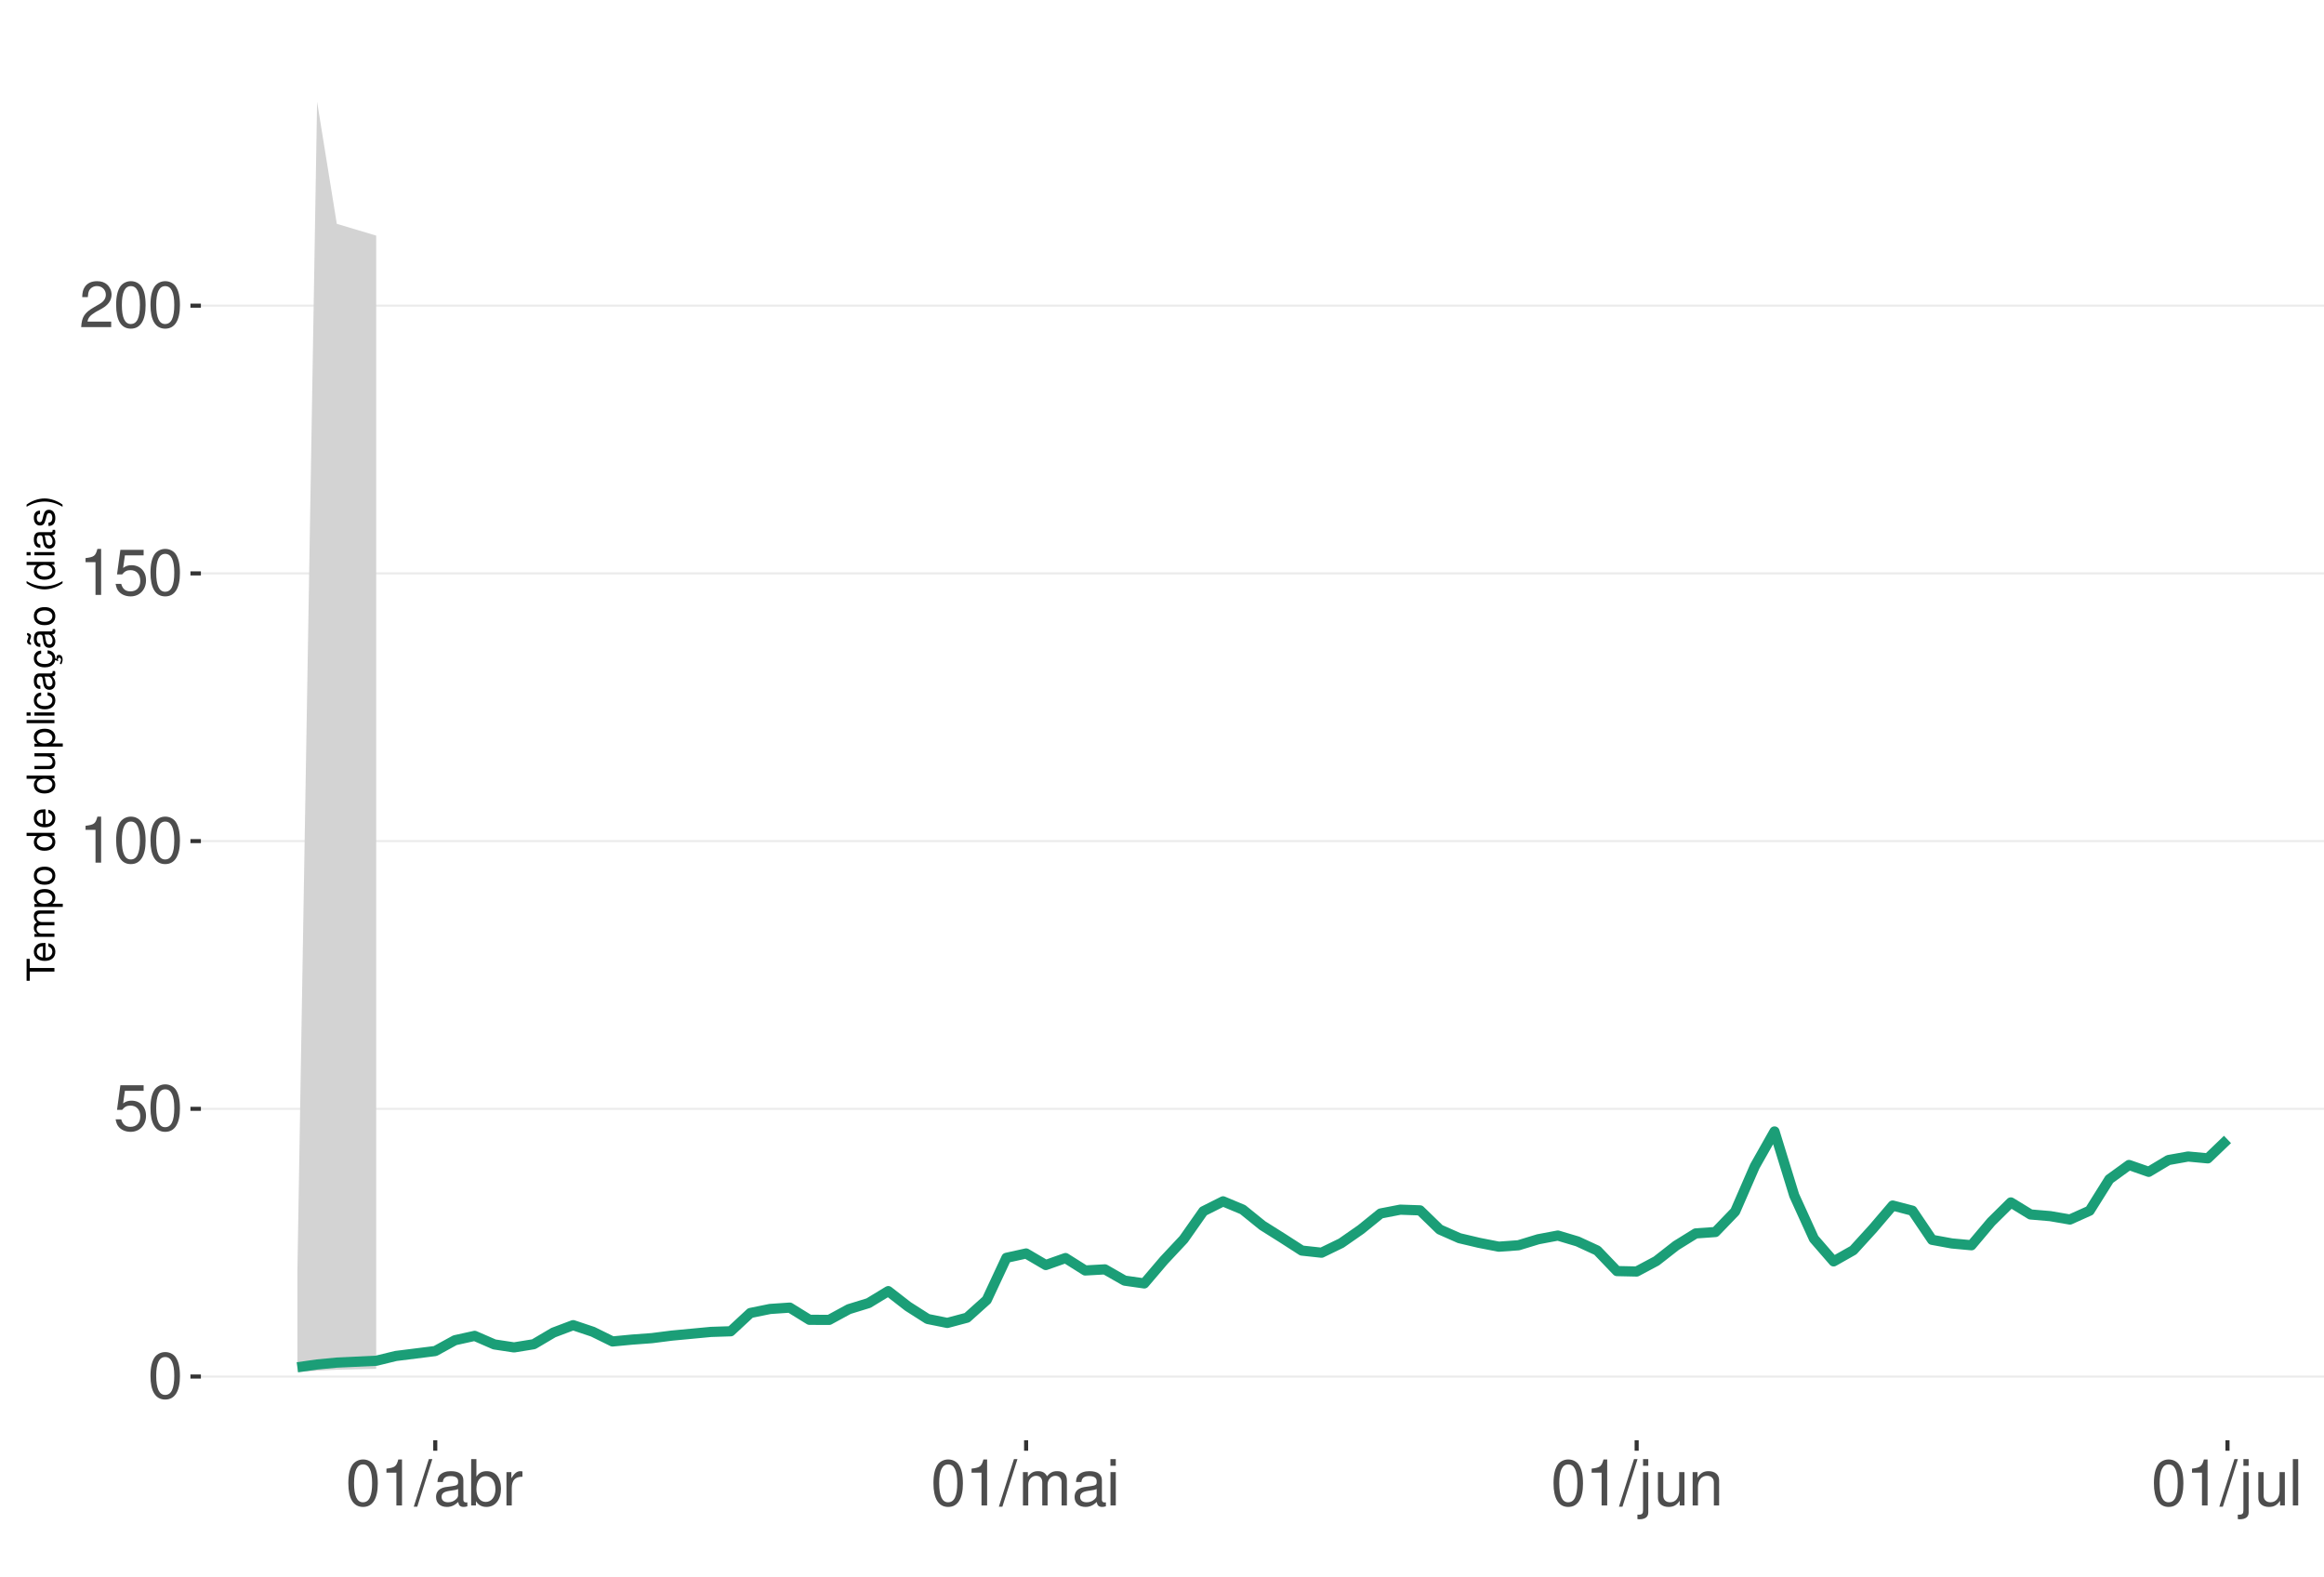
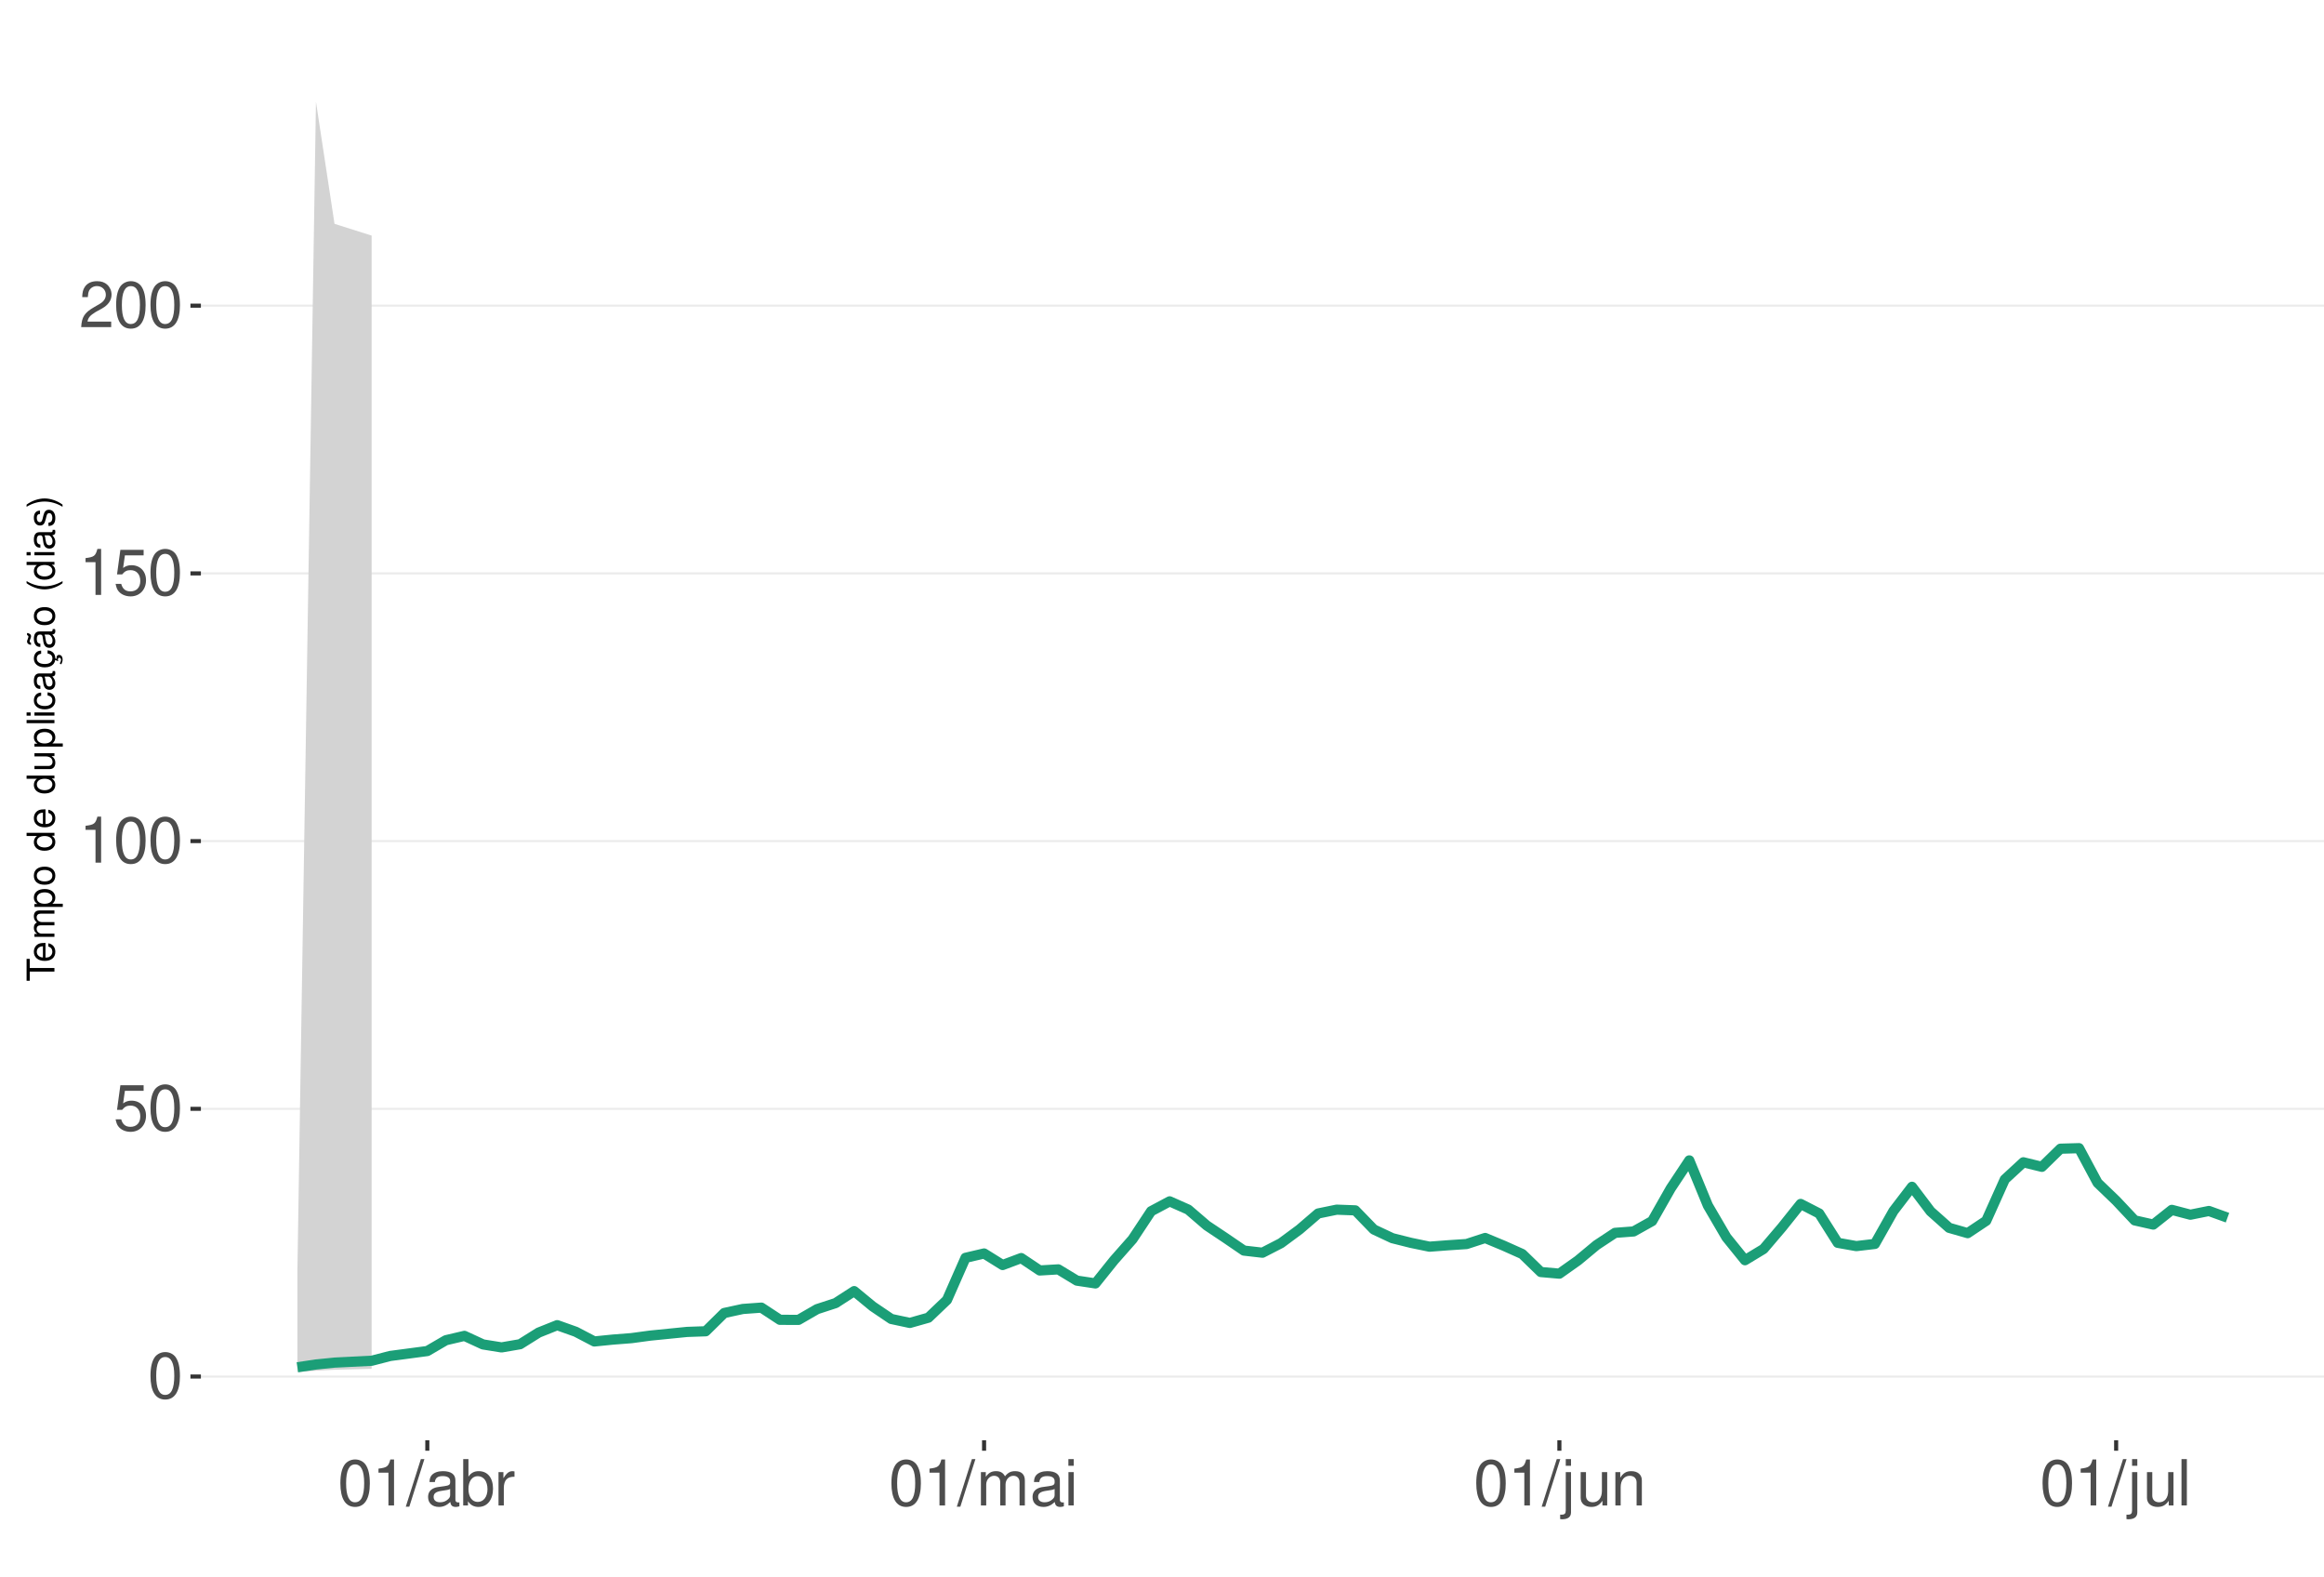
<svg xmlns="http://www.w3.org/2000/svg" xmlns:xlink="http://www.w3.org/1999/xlink" width="609pt" height="413pt" viewBox="0 0 609 413" version="1.1">
  <defs>
    <g>
      <symbol overflow="visible" id="glyph0-0">
        <path style="stroke:none;" d="" />
      </symbol>
      <symbol overflow="visible" id="glyph0-1">
        <path style="stroke:none;" d="M 4.578 -12.047 C 3.484 -12.047 2.484 -11.547 1.859 -10.734 C 1.094 -9.656 0.719 -8.062 0.719 -5.828 C 0.719 -1.766 2.047 0.391 4.578 0.391 C 7.078 0.391 8.438 -1.766 8.438 -5.734 C 8.438 -8.062 8.078 -9.625 7.297 -10.734 C 6.672 -11.562 5.703 -12.047 4.578 -12.047 Z M 4.578 -10.75 C 6.156 -10.75 6.953 -9.125 6.953 -5.859 C 6.953 -2.438 6.172 -0.828 4.547 -0.828 C 3 -0.828 2.219 -2.5 2.219 -5.812 C 2.219 -9.125 3 -10.75 4.578 -10.75 Z M 4.578 -10.75 " />
      </symbol>
      <symbol overflow="visible" id="glyph0-2">
        <path style="stroke:none;" d="M 7.922 -11.812 L 1.828 -11.812 L 0.953 -5.375 L 2.297 -5.375 C 2.984 -6.203 3.547 -6.484 4.484 -6.484 C 6.062 -6.484 7.047 -5.391 7.047 -3.641 C 7.047 -1.953 6.062 -0.922 4.469 -0.922 C 3.188 -0.922 2.406 -1.562 2.047 -2.891 L 0.578 -2.891 C 0.781 -1.938 0.953 -1.469 1.297 -1.031 C 1.969 -0.141 3.172 0.391 4.5 0.391 C 6.875 0.391 8.547 -1.344 8.547 -3.844 C 8.547 -6.172 7 -7.781 4.734 -7.781 C 3.891 -7.781 3.234 -7.562 2.547 -7.062 L 3.016 -10.359 L 7.922 -10.359 Z M 7.922 -11.812 " />
      </symbol>
      <symbol overflow="visible" id="glyph0-3">
        <path style="stroke:none;" d="M 4.312 -8.578 L 4.312 0 L 5.781 0 L 5.781 -12.047 L 4.812 -12.047 C 4.297 -10.188 3.969 -9.938 1.703 -9.641 L 1.703 -8.578 Z M 4.312 -8.578 " />
      </symbol>
      <symbol overflow="visible" id="glyph0-4">
        <path style="stroke:none;" d="M 8.422 -1.453 L 2.219 -1.453 C 2.359 -2.453 2.891 -3.078 4.344 -3.969 L 6.016 -4.891 C 7.656 -5.812 8.516 -7.047 8.516 -8.531 C 8.516 -9.531 8.109 -10.453 7.406 -11.109 C 6.719 -11.75 5.844 -12.047 4.734 -12.047 C 3.234 -12.047 2.109 -11.516 1.469 -10.484 C 1.047 -9.844 0.859 -9.094 0.828 -7.875 L 2.297 -7.875 C 2.344 -8.688 2.453 -9.172 2.641 -9.578 C 3.031 -10.312 3.797 -10.766 4.688 -10.766 C 6.016 -10.766 7.016 -9.797 7.016 -8.5 C 7.016 -7.531 6.469 -6.703 5.406 -6.094 L 3.875 -5.203 C 1.422 -3.781 0.703 -2.641 0.562 -0.016 L 8.422 -0.016 Z M 8.422 -1.453 " />
      </symbol>
      <symbol overflow="visible" id="glyph0-5">
        <path style="stroke:none;" d="M 3.812 -12.141 L -0.141 0.328 L 0.781 0.328 L 4.734 -12.141 Z M 3.812 -12.141 " />
      </symbol>
      <symbol overflow="visible" id="glyph0-6">
        <path style="stroke:none;" d="M 8.906 -0.812 C 8.766 -0.781 8.688 -0.781 8.609 -0.781 C 8.125 -0.781 7.859 -1.031 7.859 -1.469 L 7.859 -6.594 C 7.859 -8.141 6.734 -8.984 4.578 -8.984 C 3.297 -8.984 2.281 -8.609 1.688 -7.969 C 1.281 -7.516 1.109 -7.016 1.078 -6.141 L 2.484 -6.141 C 2.594 -7.219 3.234 -7.688 4.531 -7.688 C 5.797 -7.688 6.484 -7.234 6.484 -6.391 L 6.484 -6.031 C 6.469 -5.438 6.156 -5.219 5.031 -5.062 C 3.062 -4.812 2.766 -4.75 2.234 -4.531 C 1.219 -4.094 0.703 -3.328 0.703 -2.203 C 0.703 -0.609 1.797 0.391 3.562 0.391 C 4.656 0.391 5.547 0 6.531 -0.906 C 6.625 0 7.062 0.391 7.969 0.391 C 8.266 0.391 8.438 0.344 8.906 0.234 Z M 6.484 -2.75 C 6.484 -2.281 6.344 -2 5.922 -1.609 C 5.359 -1.094 4.688 -0.828 3.859 -0.828 C 2.781 -0.828 2.156 -1.344 2.156 -2.234 C 2.156 -3.141 2.75 -3.609 4.25 -3.828 C 5.734 -4.031 6.016 -4.094 6.484 -4.312 Z M 6.484 -2.75 " />
      </symbol>
      <symbol overflow="visible" id="glyph0-7">
        <path style="stroke:none;" d="M 0.906 -12.141 L 0.906 0 L 2.156 0 L 2.156 -1.109 C 2.812 -0.094 3.703 0.391 4.906 0.391 C 7.219 0.391 8.719 -1.5 8.719 -4.391 C 8.719 -7.234 7.297 -8.984 4.984 -8.984 C 3.781 -8.984 2.938 -8.531 2.281 -7.547 L 2.281 -12.141 Z M 4.719 -7.672 C 6.266 -7.672 7.266 -6.328 7.266 -4.25 C 7.266 -2.266 6.234 -0.922 4.719 -0.922 C 3.234 -0.922 2.281 -2.25 2.281 -4.297 C 2.281 -6.344 3.234 -7.672 4.719 -7.672 Z M 4.719 -7.672 " />
      </symbol>
      <symbol overflow="visible" id="glyph0-8">
        <path style="stroke:none;" d="M 1.156 -8.734 L 1.156 0 L 2.547 0 L 2.547 -4.531 C 2.562 -6.625 3.438 -7.562 5.344 -7.516 L 5.344 -8.922 C 5.109 -8.969 4.984 -8.984 4.812 -8.984 C 3.922 -8.984 3.234 -8.438 2.438 -7.141 L 2.438 -8.734 Z M 1.156 -8.734 " />
      </symbol>
      <symbol overflow="visible" id="glyph0-9">
        <path style="stroke:none;" d="M 1.172 -8.734 L 1.172 0 L 2.562 0 L 2.562 -5.484 C 2.562 -6.75 3.484 -7.766 4.609 -7.766 C 5.641 -7.766 6.234 -7.125 6.234 -6.016 L 6.234 0 L 7.625 0 L 7.625 -5.484 C 7.625 -6.75 8.547 -7.766 9.672 -7.766 C 10.688 -7.766 11.297 -7.109 11.297 -6.016 L 11.297 0 L 12.688 0 L 12.688 -6.547 C 12.688 -8.109 11.797 -8.984 10.156 -8.984 C 9 -8.984 8.297 -8.625 7.484 -7.641 C 6.969 -8.578 6.266 -8.984 5.125 -8.984 C 3.969 -8.984 3.188 -8.547 2.453 -7.5 L 2.453 -8.734 Z M 1.172 -8.734 " />
      </symbol>
      <symbol overflow="visible" id="glyph0-10">
        <path style="stroke:none;" d="M 2.5 -8.734 L 1.109 -8.734 L 1.109 0 L 2.5 0 Z M 2.5 -12.141 L 1.094 -12.141 L 1.094 -10.391 L 2.5 -10.391 Z M 2.5 -12.141 " />
      </symbol>
      <symbol overflow="visible" id="glyph0-11">
        <path style="stroke:none;" d="M 1.172 -8.734 L 1.172 1.266 C 1.172 2.125 0.906 2.422 0.031 2.422 C -0.062 2.422 -0.109 2.422 -0.297 2.406 L -0.297 3.578 C -0.141 3.609 -0.047 3.625 0.172 3.625 C 1.734 3.625 2.547 3.016 2.547 1.812 L 2.547 -8.734 Z M 2.547 -12.141 L 1.172 -12.141 L 1.172 -10.391 L 2.547 -10.391 Z M 2.547 -12.141 " />
      </symbol>
      <symbol overflow="visible" id="glyph0-12">
        <path style="stroke:none;" d="M 8.031 0 L 8.031 -8.734 L 6.641 -8.734 L 6.641 -3.781 C 6.641 -2 5.719 -0.828 4.266 -0.828 C 3.172 -0.828 2.469 -1.5 2.469 -2.547 L 2.469 -8.734 L 1.078 -8.734 L 1.078 -2 C 1.078 -0.547 2.172 0.391 3.859 0.391 C 5.141 0.391 5.969 -0.062 6.781 -1.219 L 6.781 0 Z M 8.031 0 " />
      </symbol>
      <symbol overflow="visible" id="glyph0-13">
        <path style="stroke:none;" d="M 1.172 -8.734 L 1.172 0 L 2.562 0 L 2.562 -4.812 C 2.562 -6.594 3.5 -7.766 4.938 -7.766 C 6.031 -7.766 6.734 -7.094 6.734 -6.047 L 6.734 0 L 8.109 0 L 8.109 -6.594 C 8.109 -8.047 7.031 -8.984 5.344 -8.984 C 4.047 -8.984 3.219 -8.484 2.453 -7.266 L 2.453 -8.734 Z M 1.172 -8.734 " />
      </symbol>
      <symbol overflow="visible" id="glyph0-14">
        <path style="stroke:none;" d="M 2.531 -12.141 L 1.125 -12.141 L 1.125 0 L 2.531 0 Z M 2.531 -12.141 " />
      </symbol>
      <symbol overflow="visible" id="glyph1-0">
        <path style="stroke:none;" d="" />
      </symbol>
      <symbol overflow="visible" id="glyph1-1">
        <path style="stroke:none;" d="M -6.469 -3.547 L -6.469 -5.938 L -7.297 -5.938 L -7.297 -0.203 L -6.469 -0.203 L -6.469 -2.609 L 0 -2.609 L 0 -3.547 Z M -6.469 -3.547 " />
      </symbol>
      <symbol overflow="visible" id="glyph1-2">
        <path style="stroke:none;" d="M -2.344 -5.125 C -3.141 -5.125 -3.625 -5.062 -4.016 -4.922 C -4.875 -4.578 -5.391 -3.781 -5.391 -2.797 C -5.391 -1.344 -4.281 -0.406 -2.547 -0.406 C -0.812 -0.406 0.234 -1.297 0.234 -2.781 C 0.234 -3.984 -0.453 -4.812 -1.594 -5.016 L -1.594 -4.188 C -0.906 -3.953 -0.547 -3.484 -0.547 -2.812 C -0.547 -2.281 -0.781 -1.828 -1.219 -1.547 C -1.516 -1.344 -1.812 -1.281 -2.344 -1.266 Z M -3.016 -1.297 C -3.984 -1.359 -4.625 -1.953 -4.625 -2.797 C -4.625 -3.641 -3.953 -4.234 -3.016 -4.234 Z M -3.016 -1.297 " />
      </symbol>
      <symbol overflow="visible" id="glyph1-3">
        <path style="stroke:none;" d="M -5.234 -0.703 L 0 -0.703 L 0 -1.547 L -3.297 -1.547 C -4.047 -1.547 -4.656 -2.094 -4.656 -2.766 C -4.656 -3.391 -4.281 -3.734 -3.609 -3.734 L 0 -3.734 L 0 -4.578 L -3.297 -4.578 C -4.047 -4.578 -4.656 -5.125 -4.656 -5.812 C -4.656 -6.422 -4.266 -6.781 -3.609 -6.781 L 0 -6.781 L 0 -7.625 L -3.938 -7.625 C -4.875 -7.625 -5.391 -7.078 -5.391 -6.094 C -5.391 -5.406 -5.188 -4.984 -4.594 -4.484 C -5.156 -4.188 -5.391 -3.766 -5.391 -3.078 C -5.391 -2.375 -5.125 -1.906 -4.5 -1.469 L -5.234 -1.469 Z M -5.234 -0.703 " />
      </symbol>
      <symbol overflow="visible" id="glyph1-4">
        <path style="stroke:none;" d="M 2.188 -0.547 L 2.188 -1.375 L -0.547 -1.375 C -0.016 -1.812 0.234 -2.312 0.234 -2.984 C 0.234 -4.344 -0.859 -5.234 -2.531 -5.234 C -4.297 -5.234 -5.391 -4.375 -5.391 -2.984 C -5.391 -2.266 -5.062 -1.703 -4.453 -1.312 L -5.234 -1.312 L -5.234 -0.547 Z M -4.609 -2.844 C -4.609 -3.766 -3.797 -4.359 -2.547 -4.359 C -1.359 -4.359 -0.547 -3.75 -0.547 -2.844 C -0.547 -1.953 -1.344 -1.375 -2.578 -1.375 C -3.812 -1.375 -4.609 -1.953 -4.609 -2.844 Z M -4.609 -2.844 " />
      </symbol>
      <symbol overflow="visible" id="glyph1-5">
        <path style="stroke:none;" d="M -5.391 -2.719 C -5.391 -1.234 -4.344 -0.359 -2.578 -0.359 C -0.812 -0.359 0.234 -1.234 0.234 -2.734 C 0.234 -4.203 -0.812 -5.094 -2.547 -5.094 C -4.359 -5.094 -5.391 -4.234 -5.391 -2.719 Z M -4.625 -2.734 C -4.625 -3.672 -3.844 -4.234 -2.547 -4.234 C -1.312 -4.234 -0.547 -3.656 -0.547 -2.734 C -0.547 -1.797 -1.312 -1.234 -2.578 -1.234 C -3.844 -1.234 -4.625 -1.797 -4.625 -2.734 Z M -4.625 -2.734 " />
      </symbol>
      <symbol overflow="visible" id="glyph1-6">
        <path style="stroke:none;" d="" />
      </symbol>
      <symbol overflow="visible" id="glyph1-7">
        <path style="stroke:none;" d="M -7.297 -4.953 L -7.297 -4.125 L -4.578 -4.125 C -5.109 -3.766 -5.391 -3.203 -5.391 -2.516 C -5.391 -1.156 -4.297 -0.266 -2.625 -0.266 C -0.859 -0.266 0.234 -1.125 0.234 -2.547 C 0.234 -3.266 -0.047 -3.766 -0.688 -4.203 L 0 -4.203 L 0 -4.953 Z M -4.609 -2.656 C -4.609 -3.547 -3.812 -4.125 -2.562 -4.125 C -1.344 -4.125 -0.547 -3.547 -0.547 -2.656 C -0.547 -1.734 -1.359 -1.125 -2.578 -1.125 C -3.797 -1.125 -4.609 -1.734 -4.609 -2.656 Z M -4.609 -2.656 " />
      </symbol>
      <symbol overflow="visible" id="glyph1-8">
        <path style="stroke:none;" d="M 0 -4.812 L -5.234 -4.812 L -5.234 -3.984 L -2.266 -3.984 C -1.203 -3.984 -0.5 -3.438 -0.5 -2.562 C -0.5 -1.906 -0.906 -1.484 -1.531 -1.484 L -5.234 -1.484 L -5.234 -0.656 L -1.203 -0.656 C -0.328 -0.656 0.234 -1.297 0.234 -2.312 C 0.234 -3.094 -0.047 -3.578 -0.734 -4.062 L 0 -4.062 Z M 0 -4.812 " />
      </symbol>
      <symbol overflow="visible" id="glyph1-9">
        <path style="stroke:none;" d="M -7.297 -1.516 L -7.297 -0.688 L 0 -0.688 L 0 -1.516 Z M -7.297 -1.516 " />
      </symbol>
      <symbol overflow="visible" id="glyph1-10">
        <path style="stroke:none;" d="M -5.234 -1.5 L -5.234 -0.672 L 0 -0.672 L 0 -1.5 Z M -7.297 -1.5 L -7.297 -0.656 L -6.234 -0.656 L -6.234 -1.5 Z M -7.297 -1.5 " />
      </symbol>
      <symbol overflow="visible" id="glyph1-11">
        <path style="stroke:none;" d="M -3.484 -4.703 C -3.984 -4.672 -4.312 -4.562 -4.609 -4.359 C -5.094 -4 -5.391 -3.375 -5.391 -2.641 C -5.391 -1.219 -4.266 -0.312 -2.531 -0.312 C -0.844 -0.312 0.234 -1.203 0.234 -2.625 C 0.234 -3.875 -0.516 -4.672 -1.797 -4.766 L -1.797 -3.938 C -0.953 -3.797 -0.547 -3.359 -0.547 -2.656 C -0.547 -1.734 -1.297 -1.188 -2.531 -1.188 C -3.844 -1.188 -4.625 -1.719 -4.625 -2.625 C -4.625 -3.328 -4.203 -3.766 -3.484 -3.875 Z M -3.484 -4.703 " />
      </symbol>
      <symbol overflow="visible" id="glyph1-12">
        <path style="stroke:none;" d="M -0.484 -5.344 C -0.469 -5.266 -0.469 -5.219 -0.469 -5.172 C -0.469 -4.875 -0.625 -4.719 -0.875 -4.719 L -3.953 -4.719 C -4.891 -4.719 -5.391 -4.047 -5.391 -2.75 C -5.391 -1.984 -5.172 -1.375 -4.781 -1.016 C -4.516 -0.766 -4.203 -0.672 -3.688 -0.656 L -3.688 -1.484 C -4.328 -1.562 -4.625 -1.938 -4.625 -2.719 C -4.625 -3.484 -4.344 -3.891 -3.844 -3.891 L -3.625 -3.891 C -3.266 -3.875 -3.125 -3.703 -3.047 -3.016 C -2.891 -1.844 -2.844 -1.656 -2.719 -1.344 C -2.453 -0.734 -2 -0.422 -1.312 -0.422 C -0.375 -0.422 0.234 -1.078 0.234 -2.141 C 0.234 -2.797 0 -3.328 -0.547 -3.922 C 0 -3.984 0.234 -4.234 0.234 -4.781 C 0.234 -4.953 0.203 -5.062 0.141 -5.344 Z M -1.656 -3.891 C -1.375 -3.891 -1.203 -3.812 -0.969 -3.562 C -0.656 -3.219 -0.5 -2.812 -0.5 -2.312 C -0.5 -1.672 -0.812 -1.297 -1.344 -1.297 C -1.891 -1.297 -2.172 -1.656 -2.297 -2.547 C -2.422 -3.438 -2.453 -3.609 -2.594 -3.891 Z M -1.656 -3.891 " />
      </symbol>
      <symbol overflow="visible" id="glyph1-13">
        <path style="stroke:none;" d="M 0.234 -2.641 C 0.234 -3.875 -0.547 -4.703 -1.797 -4.766 L -1.797 -3.938 C -0.953 -3.797 -0.531 -3.359 -0.531 -2.656 C -0.531 -1.734 -1.281 -1.188 -2.516 -1.188 C -3.844 -1.188 -4.625 -1.719 -4.625 -2.625 C -4.625 -3.328 -4.203 -3.766 -3.484 -3.875 L -3.484 -4.703 C -3.984 -4.672 -4.312 -4.562 -4.609 -4.359 C -5.094 -4 -5.391 -3.375 -5.391 -2.641 C -5.391 -1.219 -4.266 -0.312 -2.531 -0.312 C -1.469 -0.312 -0.625 -0.672 -0.156 -1.312 C 0.047 -1.594 0.125 -1.812 0.203 -2.25 L 0.922 -1.938 L 0.984 -2.062 C 0.938 -2.188 0.906 -2.25 0.906 -2.375 C 0.906 -2.656 1.047 -2.828 1.281 -2.828 C 1.547 -2.828 1.734 -2.594 1.734 -2.297 C 1.734 -2.031 1.672 -1.844 1.438 -1.406 L 1.406 -1.312 L 1.812 -1.094 C 2.078 -1.75 2.141 -1.953 2.141 -2.344 C 2.141 -3.109 1.781 -3.578 1.203 -3.578 C 0.781 -3.578 0.547 -3.297 0.547 -2.797 C 0.547 -2.703 0.547 -2.641 0.562 -2.516 Z M 0.234 -2.641 " />
      </symbol>
      <symbol overflow="visible" id="glyph1-14">
        <path style="stroke:none;" d="M -0.484 -5.344 C -0.469 -5.266 -0.469 -5.219 -0.469 -5.172 C -0.469 -4.875 -0.625 -4.719 -0.875 -4.719 L -3.953 -4.719 C -4.891 -4.719 -5.391 -4.047 -5.391 -2.75 C -5.391 -1.984 -5.172 -1.375 -4.781 -1.016 C -4.516 -0.766 -4.203 -0.672 -3.688 -0.656 L -3.688 -1.484 C -4.328 -1.562 -4.625 -1.938 -4.625 -2.719 C -4.625 -3.484 -4.344 -3.891 -3.844 -3.891 L -3.625 -3.891 C -3.266 -3.875 -3.125 -3.703 -3.047 -3.016 C -2.891 -1.844 -2.844 -1.656 -2.719 -1.344 C -2.453 -0.734 -2 -0.422 -1.312 -0.422 C -0.375 -0.422 0.234 -1.078 0.234 -2.141 C 0.234 -2.797 0 -3.328 -0.547 -3.922 C 0 -3.984 0.234 -4.234 0.234 -4.781 C 0.234 -4.953 0.203 -5.062 0.141 -5.344 Z M -1.656 -3.891 C -1.375 -3.891 -1.203 -3.812 -0.969 -3.562 C -0.656 -3.219 -0.5 -2.812 -0.5 -2.312 C -0.5 -1.672 -0.812 -1.297 -1.344 -1.297 C -1.891 -1.297 -2.172 -1.656 -2.297 -2.547 C -2.422 -3.438 -2.453 -3.609 -2.594 -3.891 Z M -7.172 -3.75 C -6.922 -3.672 -6.812 -3.547 -6.812 -3.375 C -6.812 -3.25 -6.875 -2.984 -6.984 -2.734 C -7.156 -2.312 -7.172 -2.25 -7.172 -2.047 C -7.172 -1.594 -6.797 -1.297 -6.141 -1.188 L -6.141 -1.766 C -6.375 -1.812 -6.5 -1.938 -6.5 -2.094 C -6.5 -2.203 -6.469 -2.344 -6.375 -2.578 C -6.156 -3.156 -6.125 -3.234 -6.125 -3.438 C -6.125 -3.922 -6.484 -4.219 -7.172 -4.312 Z M -7.172 -3.75 " />
      </symbol>
      <symbol overflow="visible" id="glyph1-15">
        <path style="stroke:none;" d="M -7.297 -2.359 C -5.984 -1.359 -4.156 -0.734 -2.594 -0.734 C -1.016 -0.734 0.812 -1.359 2.125 -2.359 L 2.125 -2.906 C 0.688 -2.031 -0.984 -1.547 -2.594 -1.547 C -4.188 -1.547 -5.875 -2.031 -7.297 -2.906 Z M -7.297 -2.359 " />
      </symbol>
      <symbol overflow="visible" id="glyph1-16">
        <path style="stroke:none;" d="M -3.781 -4.375 C -4.812 -4.375 -5.391 -3.688 -5.391 -2.484 C -5.391 -1.266 -4.766 -0.469 -3.797 -0.469 C -2.969 -0.469 -2.578 -0.891 -2.281 -2.125 L -2.094 -2.906 C -1.953 -3.484 -1.734 -3.719 -1.375 -3.719 C -0.875 -3.719 -0.547 -3.234 -0.547 -2.5 C -0.547 -2.047 -0.672 -1.672 -0.891 -1.453 C -1.047 -1.328 -1.188 -1.266 -1.562 -1.219 L -1.562 -0.344 C -0.344 -0.375 0.234 -1.062 0.234 -2.438 C 0.234 -3.75 -0.422 -4.594 -1.438 -4.594 C -2.203 -4.594 -2.641 -4.156 -2.891 -3.109 L -3.078 -2.312 C -3.234 -1.625 -3.453 -1.344 -3.828 -1.344 C -4.312 -1.344 -4.625 -1.766 -4.625 -2.453 C -4.625 -3.125 -4.328 -3.484 -3.781 -3.5 Z M -3.781 -4.375 " />
      </symbol>
      <symbol overflow="visible" id="glyph1-17">
        <path style="stroke:none;" d="M 2.125 -0.938 C 0.812 -1.938 -1.016 -2.562 -2.578 -2.562 C -4.156 -2.562 -5.984 -1.938 -7.297 -0.938 L -7.297 -0.375 C -5.859 -1.266 -4.188 -1.75 -2.578 -1.75 C -0.984 -1.75 0.703 -1.266 2.125 -0.375 Z M 2.125 -0.938 " />
      </symbol>
    </g>
    <clipPath id="clip1">
      <path d="M 52.645 9.961 L 609 9.961 L 609 377.328 L 52.645 377.328 Z M 52.645 9.961 " />
    </clipPath>
    <clipPath id="clip2">
      <path d="M 52.645 360 L 609 360 L 609 361 L 52.645 361 Z M 52.645 360 " />
    </clipPath>
    <clipPath id="clip3">
      <path d="M 52.645 290 L 609 290 L 609 291 L 52.645 291 Z M 52.645 290 " />
    </clipPath>
    <clipPath id="clip4">
      <path d="M 52.645 220 L 609 220 L 609 221 L 52.645 221 Z M 52.645 220 " />
    </clipPath>
    <clipPath id="clip5">
      <path d="M 52.645 149 L 609 149 L 609 151 L 52.645 151 Z M 52.645 149 " />
    </clipPath>
    <clipPath id="clip6">
      <path d="M 52.645 79 L 609 79 L 609 81 L 52.645 81 Z M 52.645 79 " />
    </clipPath>
  </defs>
  <g id="surface354">
    <rect x="0" y="0" width="609" height="413" style="fill:rgb(100%,100%,100%);fill-opacity:1;stroke:none;" />
    <rect x="0" y="0" width="609" height="413" style="fill:rgb(100%,100%,100%);fill-opacity:1;stroke:none;" />
    <path style="fill:none;stroke-width:1.067;stroke-linecap:round;stroke-linejoin:round;stroke:rgb(100%,100%,100%);stroke-opacity:1;stroke-miterlimit:10;" d="M 0 413 L 609 413 L 609 0 L 0 0 Z M 0 413 " />
    <g clip-path="url(#clip1)" clip-rule="nonzero">
      <path style=" stroke:none;fill-rule:nonzero;fill:rgb(100%,100%,100%);fill-opacity:1;" d="M 52.645 377.328 L 609 377.328 L 609 9.961 L 52.645 9.961 Z M 52.645 377.328 " />
    </g>
    <g clip-path="url(#clip2)" clip-rule="nonzero">
      <path style="fill:none;stroke-width:0.533;stroke-linecap:butt;stroke-linejoin:round;stroke:rgb(92.157%,92.157%,92.157%);stroke-opacity:1;stroke-miterlimit:10;" d="M 52.645 360.629 L 609 360.629 " />
    </g>
    <g clip-path="url(#clip3)" clip-rule="nonzero">
      <path style="fill:none;stroke-width:0.533;stroke-linecap:butt;stroke-linejoin:round;stroke:rgb(92.157%,92.157%,92.157%);stroke-opacity:1;stroke-miterlimit:10;" d="M 52.645 290.492 L 609 290.492 " />
    </g>
    <g clip-path="url(#clip4)" clip-rule="nonzero">
      <path style="fill:none;stroke-width:0.533;stroke-linecap:butt;stroke-linejoin:round;stroke:rgb(92.157%,92.157%,92.157%);stroke-opacity:1;stroke-miterlimit:10;" d="M 52.645 220.352 L 609 220.352 " />
    </g>
    <g clip-path="url(#clip5)" clip-rule="nonzero">
      <path style="fill:none;stroke-width:0.533;stroke-linecap:butt;stroke-linejoin:round;stroke:rgb(92.157%,92.157%,92.157%);stroke-opacity:1;stroke-miterlimit:10;" d="M 52.645 150.215 L 609 150.215 " />
    </g>
    <g clip-path="url(#clip6)" clip-rule="nonzero">
      <path style="fill:none;stroke-width:0.533;stroke-linecap:butt;stroke-linejoin:round;stroke:rgb(92.157%,92.157%,92.157%);stroke-opacity:1;stroke-miterlimit:10;" d="M 52.645 80.074 L 609 80.074 " />
    </g>
-     <path style=" stroke:none;fill-rule:nonzero;fill:rgb(82.745%,82.745%,82.745%);fill-opacity:1;" d="M 77.934 333.02 L 83.094 26.66 L 88.258 58.641 L 98.578 61.723 L 98.578 358.598 L 88.258 358.848 L 83.094 359.102 L 77.934 359.434 Z M 77.934 333.02 " />
-     <path style="fill:none;stroke-width:2.667;stroke-linecap:butt;stroke-linejoin:round;stroke:rgb(10.588%,61.961%,46.667%);stroke-opacity:1;stroke-miterlimit:10;" d="M 77.934 358.203 L 83.094 357.469 L 88.258 356.98 L 98.578 356.496 L 103.738 355.238 L 114.062 353.949 L 119.223 351.113 L 124.383 349.973 L 129.543 352.215 L 134.703 352.996 L 139.867 352.16 L 145.027 349.113 L 150.188 347.168 L 155.348 348.898 L 160.512 351.438 L 165.672 350.949 L 170.832 350.57 L 175.992 349.91 L 186.316 348.938 L 191.477 348.77 L 196.637 343.977 L 201.797 342.926 L 206.957 342.574 L 212.121 345.766 L 217.281 345.785 L 222.441 342.977 L 227.602 341.387 L 232.766 338.25 L 237.926 342.258 L 243.086 345.547 L 248.246 346.586 L 253.406 345.211 L 258.57 340.57 L 263.73 329.527 L 268.891 328.387 L 274.051 331.414 L 279.211 329.59 L 284.375 332.84 L 289.535 332.551 L 294.695 335.5 L 299.855 336.234 L 305.02 330.176 L 310.18 324.664 L 315.34 317.32 L 320.5 314.73 L 325.66 316.887 L 330.824 321.062 L 335.984 324.309 L 341.145 327.629 L 346.305 328.188 L 351.465 325.684 L 356.629 322.09 L 361.789 317.91 L 366.949 316.91 L 372.109 317.09 L 377.27 322.102 L 382.434 324.383 L 387.594 325.602 L 392.754 326.609 L 397.914 326.238 L 403.078 324.664 L 408.238 323.691 L 413.398 325.234 L 418.559 327.613 L 423.719 333 L 428.883 333.113 L 434.043 330.363 L 439.203 326.332 L 444.363 323.133 L 449.523 322.766 L 454.688 317.402 L 459.848 305.539 L 465.008 296.418 L 470.168 313.164 L 475.332 324.516 L 480.492 330.461 L 485.652 327.539 L 490.812 321.871 L 495.973 315.828 L 501.137 317.176 L 506.297 324.812 L 511.457 325.758 L 516.617 326.234 L 521.777 320.113 L 526.941 315.012 L 532.102 318.168 L 537.262 318.605 L 542.422 319.496 L 547.586 317.18 L 552.746 308.945 L 557.906 305.203 L 563.066 307 L 568.227 303.91 L 573.391 302.988 L 578.551 303.469 L 583.711 298.516 " />
+     <path style=" stroke:none;fill-rule:nonzero;fill:rgb(82.745%,82.745%,82.745%);fill-opacity:1;" d="M 77.934 333.02 L 82.797 26.66 L 87.66 58.641 L 97.387 61.723 L 97.387 358.598 L 87.66 358.848 L 82.797 359.102 L 77.934 359.434 Z M 77.934 333.02 " />
+     <path style="fill:none;stroke-width:2.667;stroke-linecap:butt;stroke-linejoin:round;stroke:rgb(10.588%,61.961%,46.667%);stroke-opacity:1;stroke-miterlimit:10;" d="M 77.934 358.203 L 82.797 357.469 L 87.66 356.98 L 97.387 356.496 L 102.25 355.238 L 111.977 353.949 L 116.84 351.113 L 121.703 349.973 L 126.566 352.215 L 131.43 352.996 L 136.293 352.16 L 141.156 349.113 L 146.02 347.168 L 150.883 348.898 L 155.746 351.438 L 160.609 350.949 L 165.473 350.57 L 170.336 349.91 L 180.062 348.938 L 184.926 348.77 L 189.789 343.977 L 194.652 342.926 L 199.516 342.574 L 204.379 345.766 L 209.242 345.785 L 214.105 342.977 L 218.969 341.387 L 223.832 338.25 L 228.695 342.258 L 233.559 345.547 L 238.422 346.586 L 243.285 345.211 L 248.148 340.57 L 253.012 329.527 L 257.875 328.387 L 262.738 331.414 L 267.602 329.59 L 272.465 332.84 L 277.328 332.551 L 282.191 335.5 L 287.055 336.234 L 291.918 330.176 L 296.781 324.664 L 301.645 317.32 L 306.508 314.73 L 311.371 316.887 L 316.234 321.062 L 321.098 324.309 L 325.961 327.629 L 330.824 328.188 L 335.688 325.684 L 340.551 322.09 L 345.414 317.91 L 350.277 316.91 L 355.141 317.09 L 360.004 322.102 L 364.867 324.383 L 369.727 325.602 L 374.59 326.609 L 379.453 326.238 L 384.316 325.914 L 389.18 324.328 L 394.043 326.352 L 398.906 328.527 L 403.77 333.25 L 408.633 333.676 L 413.496 330.238 L 418.359 326.195 L 423.223 322.984 L 428.086 322.617 L 432.949 319.895 L 437.812 311.336 L 442.676 304 L 447.539 315.816 L 452.402 324.141 L 457.266 330.156 L 462.129 327.215 L 466.992 321.5 L 471.855 315.41 L 476.719 317.91 L 481.582 325.598 L 486.445 326.457 L 491.309 325.887 L 496.172 317.27 L 501.035 310.918 L 505.898 317.344 L 510.762 321.668 L 515.625 323.062 L 520.488 319.82 L 525.352 308.984 L 530.215 304.5 L 535.078 305.688 L 539.941 300.938 L 544.805 300.801 L 549.668 309.879 L 554.531 314.551 L 559.395 319.719 L 564.258 320.816 L 569.121 316.961 L 573.984 318.234 L 578.848 317.254 L 583.711 319.008 " />
    <g style="fill:rgb(30.196%,30.196%,30.196%);fill-opacity:1;">
      <use xlink:href="#glyph0-1" x="38.715" y="366.267" />
    </g>
    <g style="fill:rgb(30.196%,30.196%,30.196%);fill-opacity:1;">
      <use xlink:href="#glyph0-2" x="29.715" y="296.13" />
      <use xlink:href="#glyph0-1" x="38.715" y="296.13" />
    </g>
    <g style="fill:rgb(30.196%,30.196%,30.196%);fill-opacity:1;">
      <use xlink:href="#glyph0-3" x="20.715" y="225.989" />
      <use xlink:href="#glyph0-1" x="29.715" y="225.989" />
      <use xlink:href="#glyph0-1" x="38.715" y="225.989" />
    </g>
    <g style="fill:rgb(30.196%,30.196%,30.196%);fill-opacity:1;">
      <use xlink:href="#glyph0-3" x="20.715" y="155.853" />
      <use xlink:href="#glyph0-2" x="29.715" y="155.853" />
      <use xlink:href="#glyph0-1" x="38.715" y="155.853" />
    </g>
    <g style="fill:rgb(30.196%,30.196%,30.196%);fill-opacity:1;">
      <use xlink:href="#glyph0-4" x="20.715" y="85.712" />
      <use xlink:href="#glyph0-1" x="29.715" y="85.712" />
      <use xlink:href="#glyph0-1" x="38.715" y="85.712" />
    </g>
    <path style="fill:none;stroke-width:1.067;stroke-linecap:butt;stroke-linejoin:round;stroke:rgb(20%,20%,20%);stroke-opacity:1;stroke-miterlimit:10;" d="M 49.906 360.629 L 52.645 360.629 " />
    <path style="fill:none;stroke-width:1.067;stroke-linecap:butt;stroke-linejoin:round;stroke:rgb(20%,20%,20%);stroke-opacity:1;stroke-miterlimit:10;" d="M 49.906 290.492 L 52.645 290.492 " />
    <path style="fill:none;stroke-width:1.067;stroke-linecap:butt;stroke-linejoin:round;stroke:rgb(20%,20%,20%);stroke-opacity:1;stroke-miterlimit:10;" d="M 49.906 220.352 L 52.645 220.352 " />
    <path style="fill:none;stroke-width:1.067;stroke-linecap:butt;stroke-linejoin:round;stroke:rgb(20%,20%,20%);stroke-opacity:1;stroke-miterlimit:10;" d="M 49.906 150.215 L 52.645 150.215 " />
    <path style="fill:none;stroke-width:1.067;stroke-linecap:butt;stroke-linejoin:round;stroke:rgb(20%,20%,20%);stroke-opacity:1;stroke-miterlimit:10;" d="M 49.906 80.074 L 52.645 80.074 " />
-     <path style="fill:none;stroke-width:1.067;stroke-linecap:butt;stroke-linejoin:round;stroke:rgb(20%,20%,20%);stroke-opacity:1;stroke-miterlimit:10;" d="M 114.062 380.07 L 114.062 377.328 " />
-     <path style="fill:none;stroke-width:1.067;stroke-linecap:butt;stroke-linejoin:round;stroke:rgb(20%,20%,20%);stroke-opacity:1;stroke-miterlimit:10;" d="M 268.891 380.07 L 268.891 377.328 " />
-     <path style="fill:none;stroke-width:1.067;stroke-linecap:butt;stroke-linejoin:round;stroke:rgb(20%,20%,20%);stroke-opacity:1;stroke-miterlimit:10;" d="M 428.883 380.07 L 428.883 377.328 " />
-     <path style="fill:none;stroke-width:1.067;stroke-linecap:butt;stroke-linejoin:round;stroke:rgb(20%,20%,20%);stroke-opacity:1;stroke-miterlimit:10;" d="M 583.711 380.07 L 583.711 377.328 " />
-     <g style="fill:rgb(30.196%,30.196%,30.196%);fill-opacity:1;">
-       <use xlink:href="#glyph0-1" x="90.562" y="394.399" />
-       <use xlink:href="#glyph0-3" x="99.562" y="394.399" />
-       <use xlink:href="#glyph0-5" x="108.562" y="394.399" />
-       <use xlink:href="#glyph0-6" x="113.562" y="394.399" />
-       <use xlink:href="#glyph0-7" x="122.562" y="394.399" />
-       <use xlink:href="#glyph0-8" x="131.562" y="394.399" />
-     </g>
-     <g style="fill:rgb(30.196%,30.196%,30.196%);fill-opacity:1;">
-       <use xlink:href="#glyph0-1" x="243.891" y="394.399" />
-       <use xlink:href="#glyph0-3" x="252.891" y="394.399" />
-       <use xlink:href="#glyph0-5" x="261.891" y="394.399" />
-       <use xlink:href="#glyph0-9" x="266.891" y="394.399" />
-       <use xlink:href="#glyph0-6" x="280.891" y="394.399" />
-       <use xlink:href="#glyph0-10" x="289.891" y="394.399" />
-     </g>
-     <g style="fill:rgb(30.196%,30.196%,30.196%);fill-opacity:1;">
-       <use xlink:href="#glyph0-1" x="406.383" y="394.399" />
-       <use xlink:href="#glyph0-3" x="415.383" y="394.399" />
-       <use xlink:href="#glyph0-5" x="424.383" y="394.399" />
-       <use xlink:href="#glyph0-11" x="429.383" y="394.399" />
-       <use xlink:href="#glyph0-12" x="433.383" y="394.399" />
-       <use xlink:href="#glyph0-13" x="442.383" y="394.399" />
-     </g>
-     <g style="fill:rgb(30.196%,30.196%,30.196%);fill-opacity:1;">
-       <use xlink:href="#glyph0-1" x="563.711" y="394.399" />
-       <use xlink:href="#glyph0-3" x="572.711" y="394.399" />
-       <use xlink:href="#glyph0-5" x="581.711" y="394.399" />
-       <use xlink:href="#glyph0-11" x="586.711" y="394.399" />
-       <use xlink:href="#glyph0-12" x="590.711" y="394.399" />
-       <use xlink:href="#glyph0-14" x="599.711" y="394.399" />
+     <path style="fill:none;stroke-width:1.067;stroke-linecap:butt;stroke-linejoin:round;stroke:rgb(20%,20%,20%);stroke-opacity:1;stroke-miterlimit:10;" d="M 111.977 380.07 L 111.977 377.328 " />
+     <path style="fill:none;stroke-width:1.067;stroke-linecap:butt;stroke-linejoin:round;stroke:rgb(20%,20%,20%);stroke-opacity:1;stroke-miterlimit:10;" d="M 257.875 380.07 L 257.875 377.328 " />
+     <path style="fill:none;stroke-width:1.067;stroke-linecap:butt;stroke-linejoin:round;stroke:rgb(20%,20%,20%);stroke-opacity:1;stroke-miterlimit:10;" d="M 408.633 380.07 L 408.633 377.328 " />
+     <path style="fill:none;stroke-width:1.067;stroke-linecap:butt;stroke-linejoin:round;stroke:rgb(20%,20%,20%);stroke-opacity:1;stroke-miterlimit:10;" d="M 554.531 380.07 L 554.531 377.328 " />
+     <g style="fill:rgb(30.196%,30.196%,30.196%);fill-opacity:1;">
+       <use xlink:href="#glyph0-1" x="88.477" y="394.399" />
+       <use xlink:href="#glyph0-3" x="97.477" y="394.399" />
+       <use xlink:href="#glyph0-5" x="106.477" y="394.399" />
+       <use xlink:href="#glyph0-6" x="111.477" y="394.399" />
+       <use xlink:href="#glyph0-7" x="120.477" y="394.399" />
+       <use xlink:href="#glyph0-8" x="129.477" y="394.399" />
+     </g>
+     <g style="fill:rgb(30.196%,30.196%,30.196%);fill-opacity:1;">
+       <use xlink:href="#glyph0-1" x="232.875" y="394.399" />
+       <use xlink:href="#glyph0-3" x="241.875" y="394.399" />
+       <use xlink:href="#glyph0-5" x="250.875" y="394.399" />
+       <use xlink:href="#glyph0-9" x="255.875" y="394.399" />
+       <use xlink:href="#glyph0-6" x="269.875" y="394.399" />
+       <use xlink:href="#glyph0-10" x="278.875" y="394.399" />
+     </g>
+     <g style="fill:rgb(30.196%,30.196%,30.196%);fill-opacity:1;">
+       <use xlink:href="#glyph0-1" x="386.133" y="394.399" />
+       <use xlink:href="#glyph0-3" x="395.133" y="394.399" />
+       <use xlink:href="#glyph0-5" x="404.133" y="394.399" />
+       <use xlink:href="#glyph0-11" x="409.133" y="394.399" />
+       <use xlink:href="#glyph0-12" x="413.133" y="394.399" />
+       <use xlink:href="#glyph0-13" x="422.133" y="394.399" />
+     </g>
+     <g style="fill:rgb(30.196%,30.196%,30.196%);fill-opacity:1;">
+       <use xlink:href="#glyph0-1" x="534.531" y="394.399" />
+       <use xlink:href="#glyph0-3" x="543.531" y="394.399" />
+       <use xlink:href="#glyph0-5" x="552.531" y="394.399" />
+       <use xlink:href="#glyph0-11" x="557.531" y="394.399" />
+       <use xlink:href="#glyph0-12" x="561.531" y="394.399" />
+       <use xlink:href="#glyph0-14" x="570.531" y="394.399" />
    </g>
    <g style="fill:rgb(0%,0%,0%);fill-opacity:1;">
      <use xlink:href="#glyph1-1" x="14.263" y="257.145" />
      <use xlink:href="#glyph1-2" x="14.263" y="252.145" />
      <use xlink:href="#glyph1-3" x="14.263" y="246.145" />
      <use xlink:href="#glyph1-4" x="14.263" y="238.145" />
      <use xlink:href="#glyph1-5" x="14.263" y="232.145" />
      <use xlink:href="#glyph1-6" x="14.263" y="226.145" />
      <use xlink:href="#glyph1-7" x="14.263" y="223.145" />
      <use xlink:href="#glyph1-2" x="14.263" y="217.145" />
      <use xlink:href="#glyph1-6" x="14.263" y="211.145" />
      <use xlink:href="#glyph1-7" x="14.263" y="208.145" />
      <use xlink:href="#glyph1-8" x="14.263" y="202.145" />
      <use xlink:href="#glyph1-4" x="14.263" y="196.145" />
      <use xlink:href="#glyph1-9" x="14.263" y="190.145" />
      <use xlink:href="#glyph1-10" x="14.263" y="188.145" />
      <use xlink:href="#glyph1-11" x="14.263" y="186.145" />
      <use xlink:href="#glyph1-12" x="14.263" y="181.145" />
      <use xlink:href="#glyph1-13" x="14.263" y="175.145" />
      <use xlink:href="#glyph1-14" x="14.263" y="170.145" />
      <use xlink:href="#glyph1-5" x="14.263" y="164.145" />
      <use xlink:href="#glyph1-6" x="14.263" y="158.145" />
      <use xlink:href="#glyph1-15" x="14.263" y="155.145" />
      <use xlink:href="#glyph1-7" x="14.263" y="152.145" />
      <use xlink:href="#glyph1-10" x="14.263" y="146.145" />
      <use xlink:href="#glyph1-12" x="14.263" y="144.145" />
      <use xlink:href="#glyph1-16" x="14.263" y="138.145" />
      <use xlink:href="#glyph1-17" x="14.263" y="133.145" />
    </g>
  </g>
</svg>
